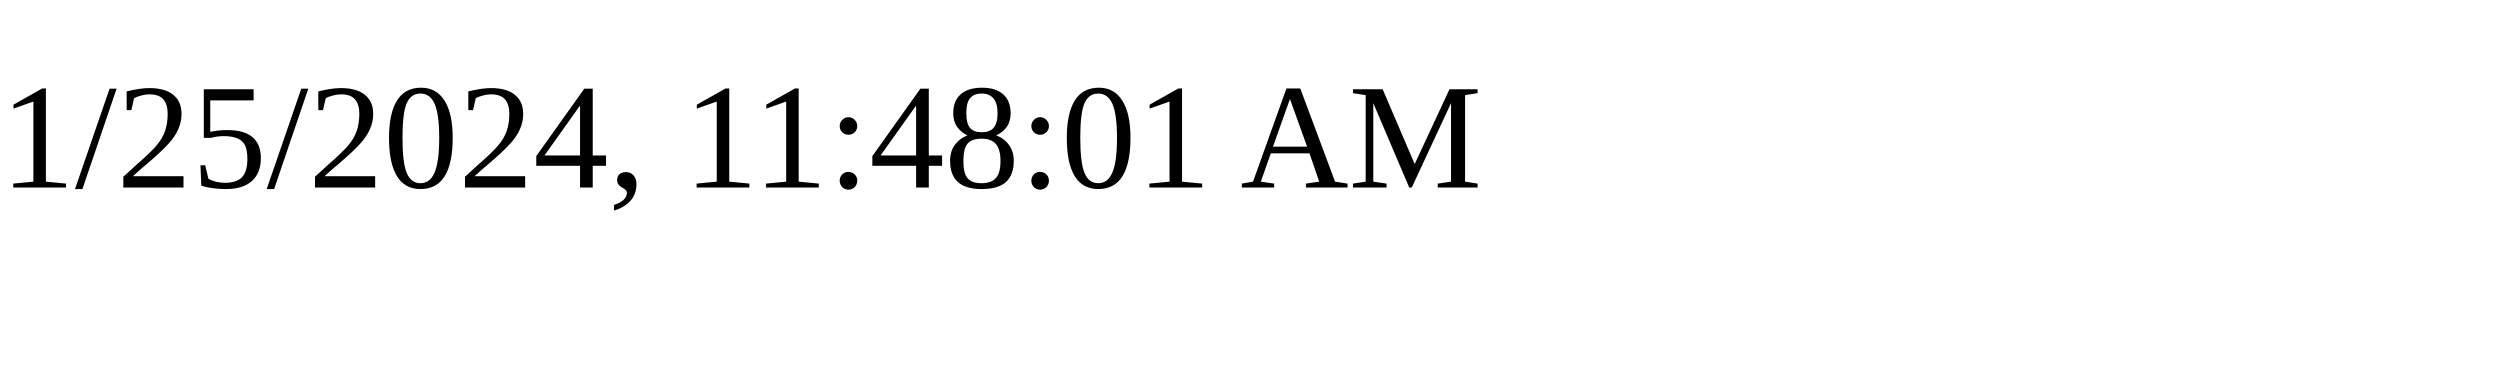
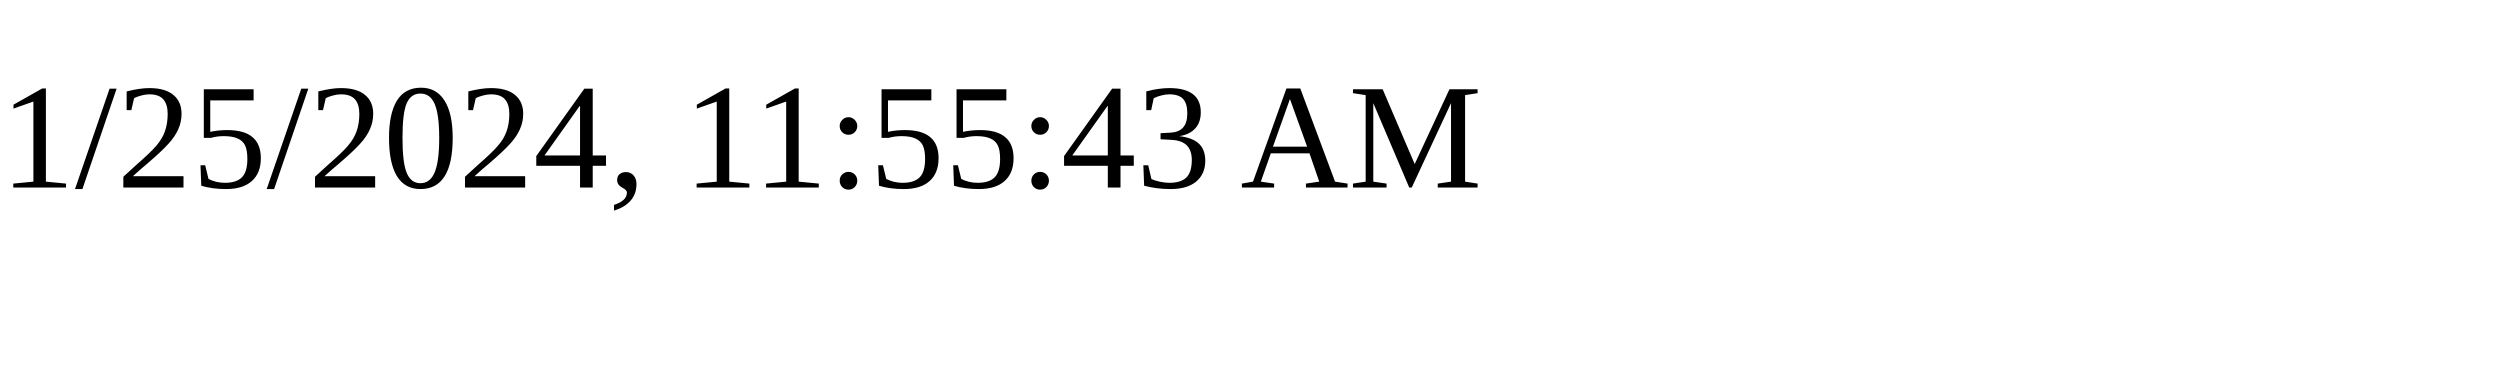
<svg xmlns="http://www.w3.org/2000/svg" height="30" width="200">
-   <text x="0" y="15">1/25/2024, 11:48:01 AM</text>
+   <text x="0" y="15">1/25/2024, 11:55:43 AM</text>
</svg>
